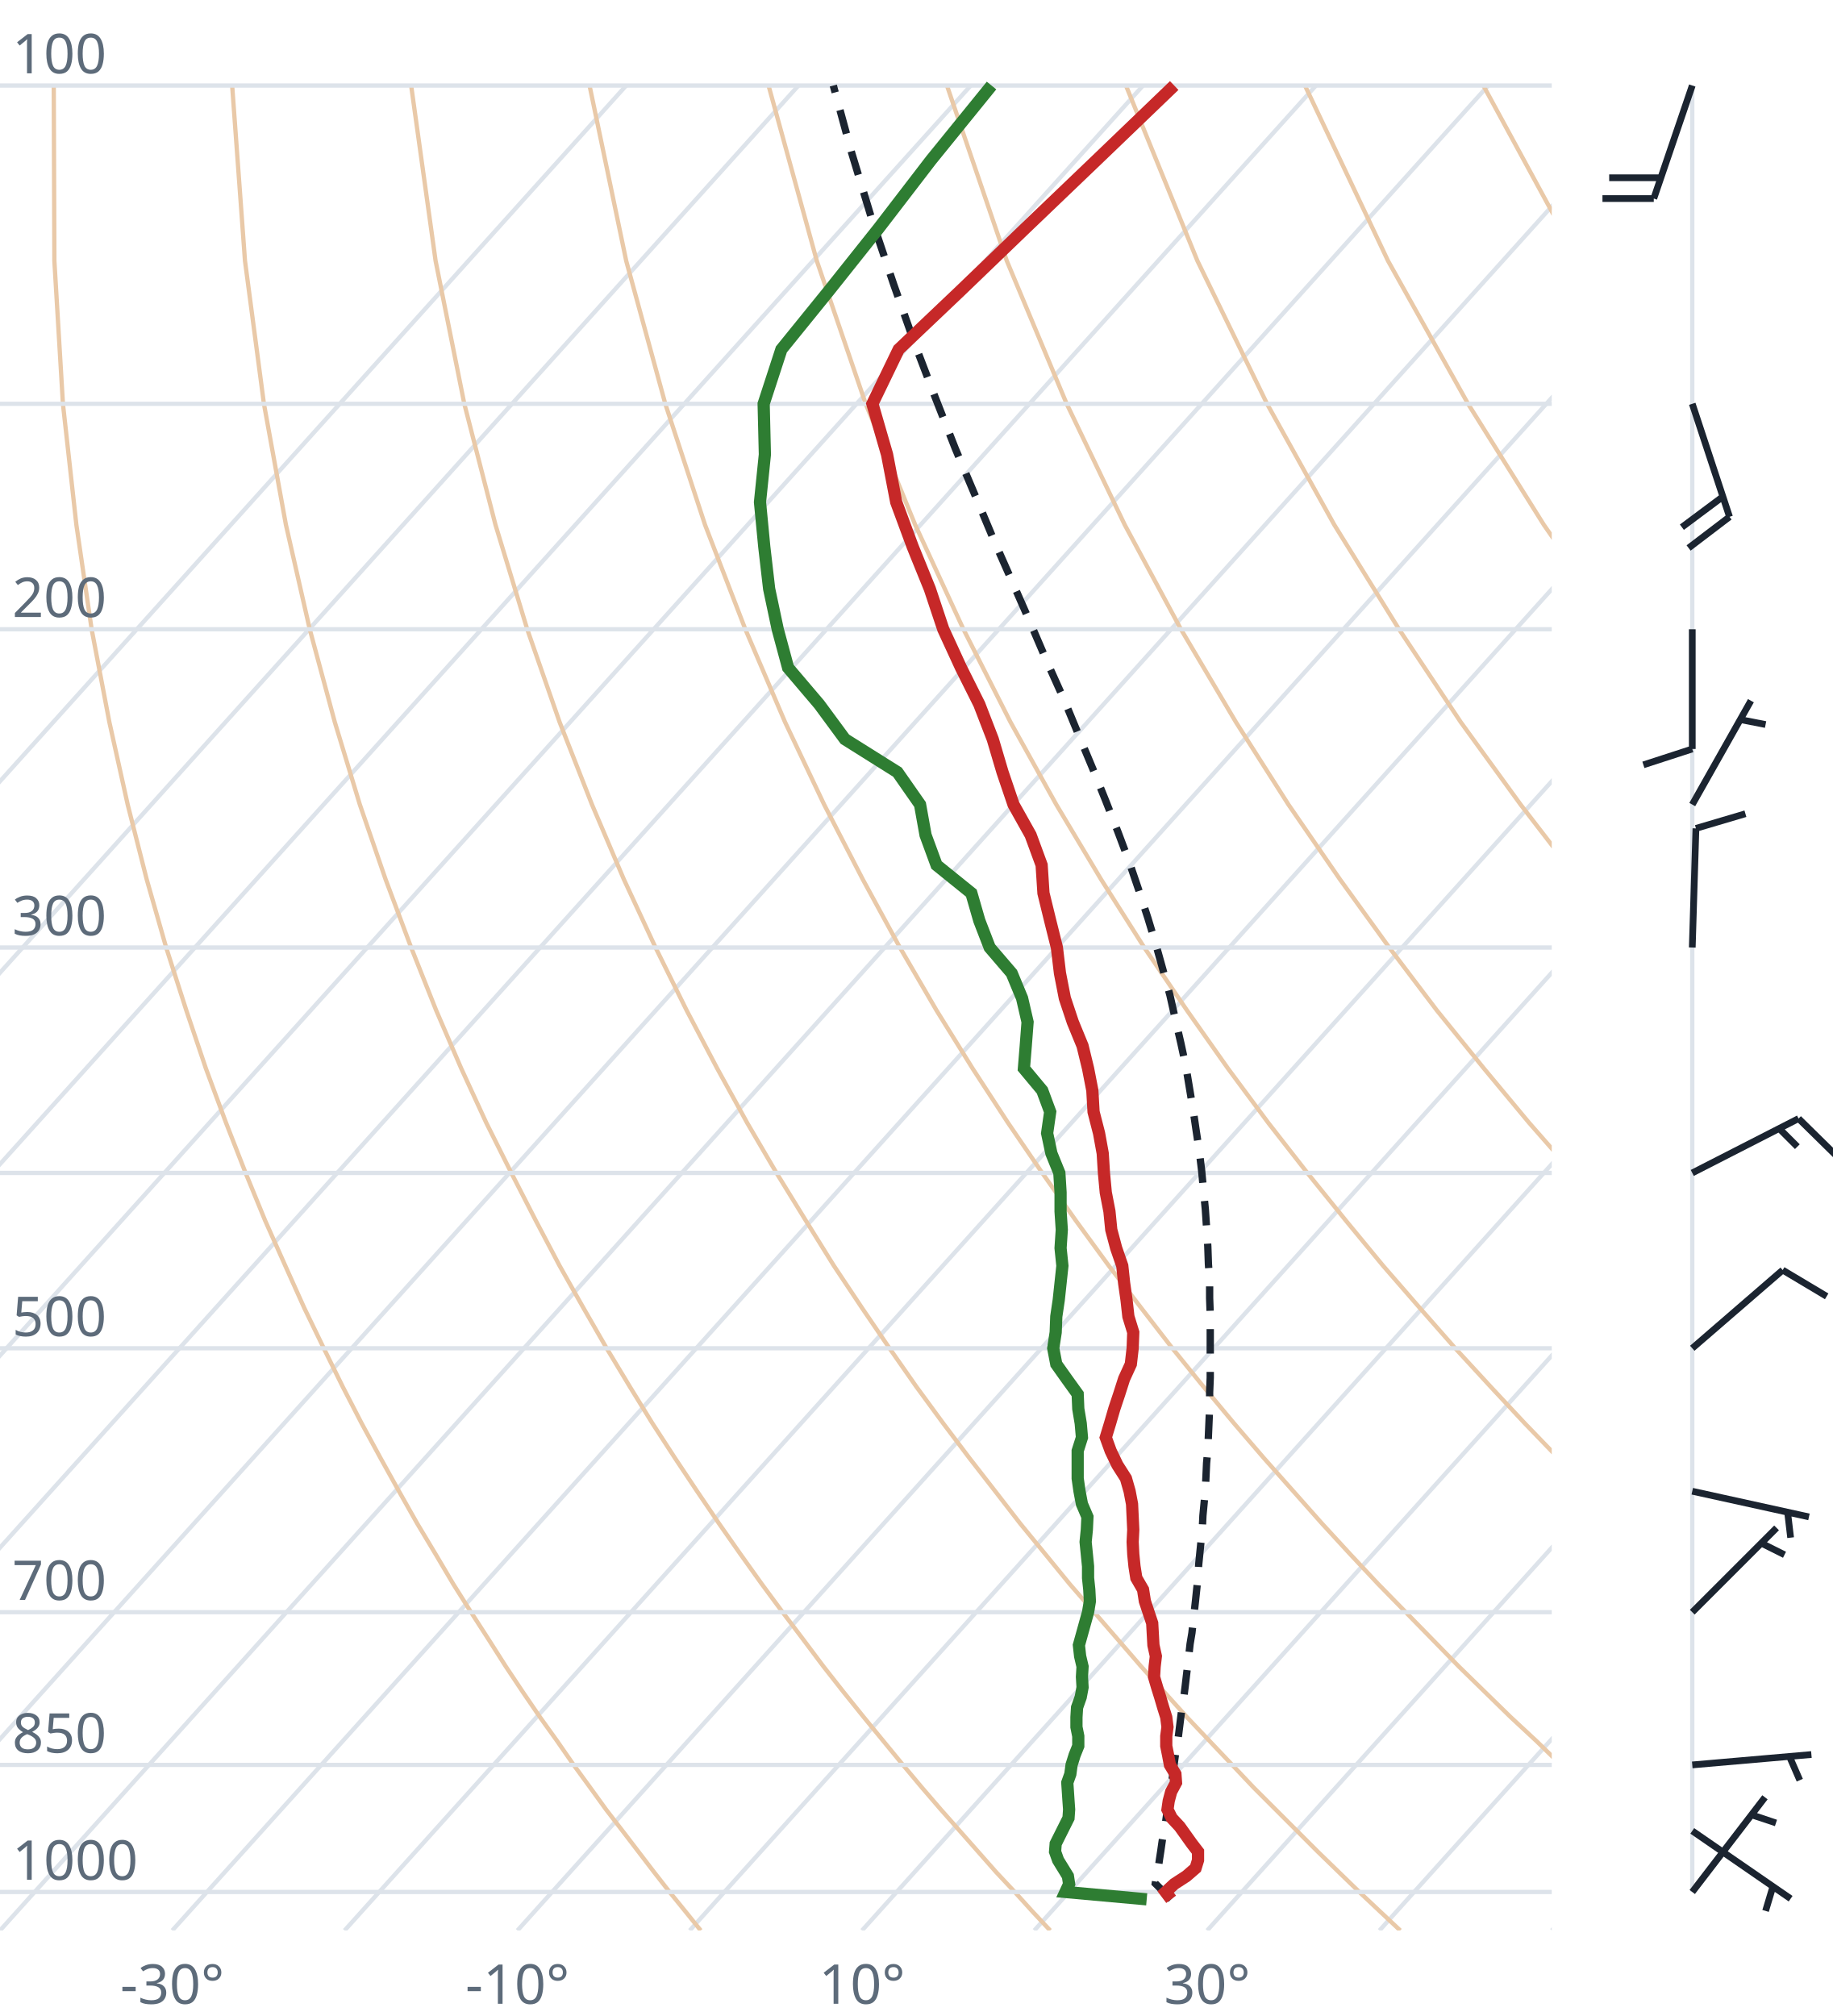
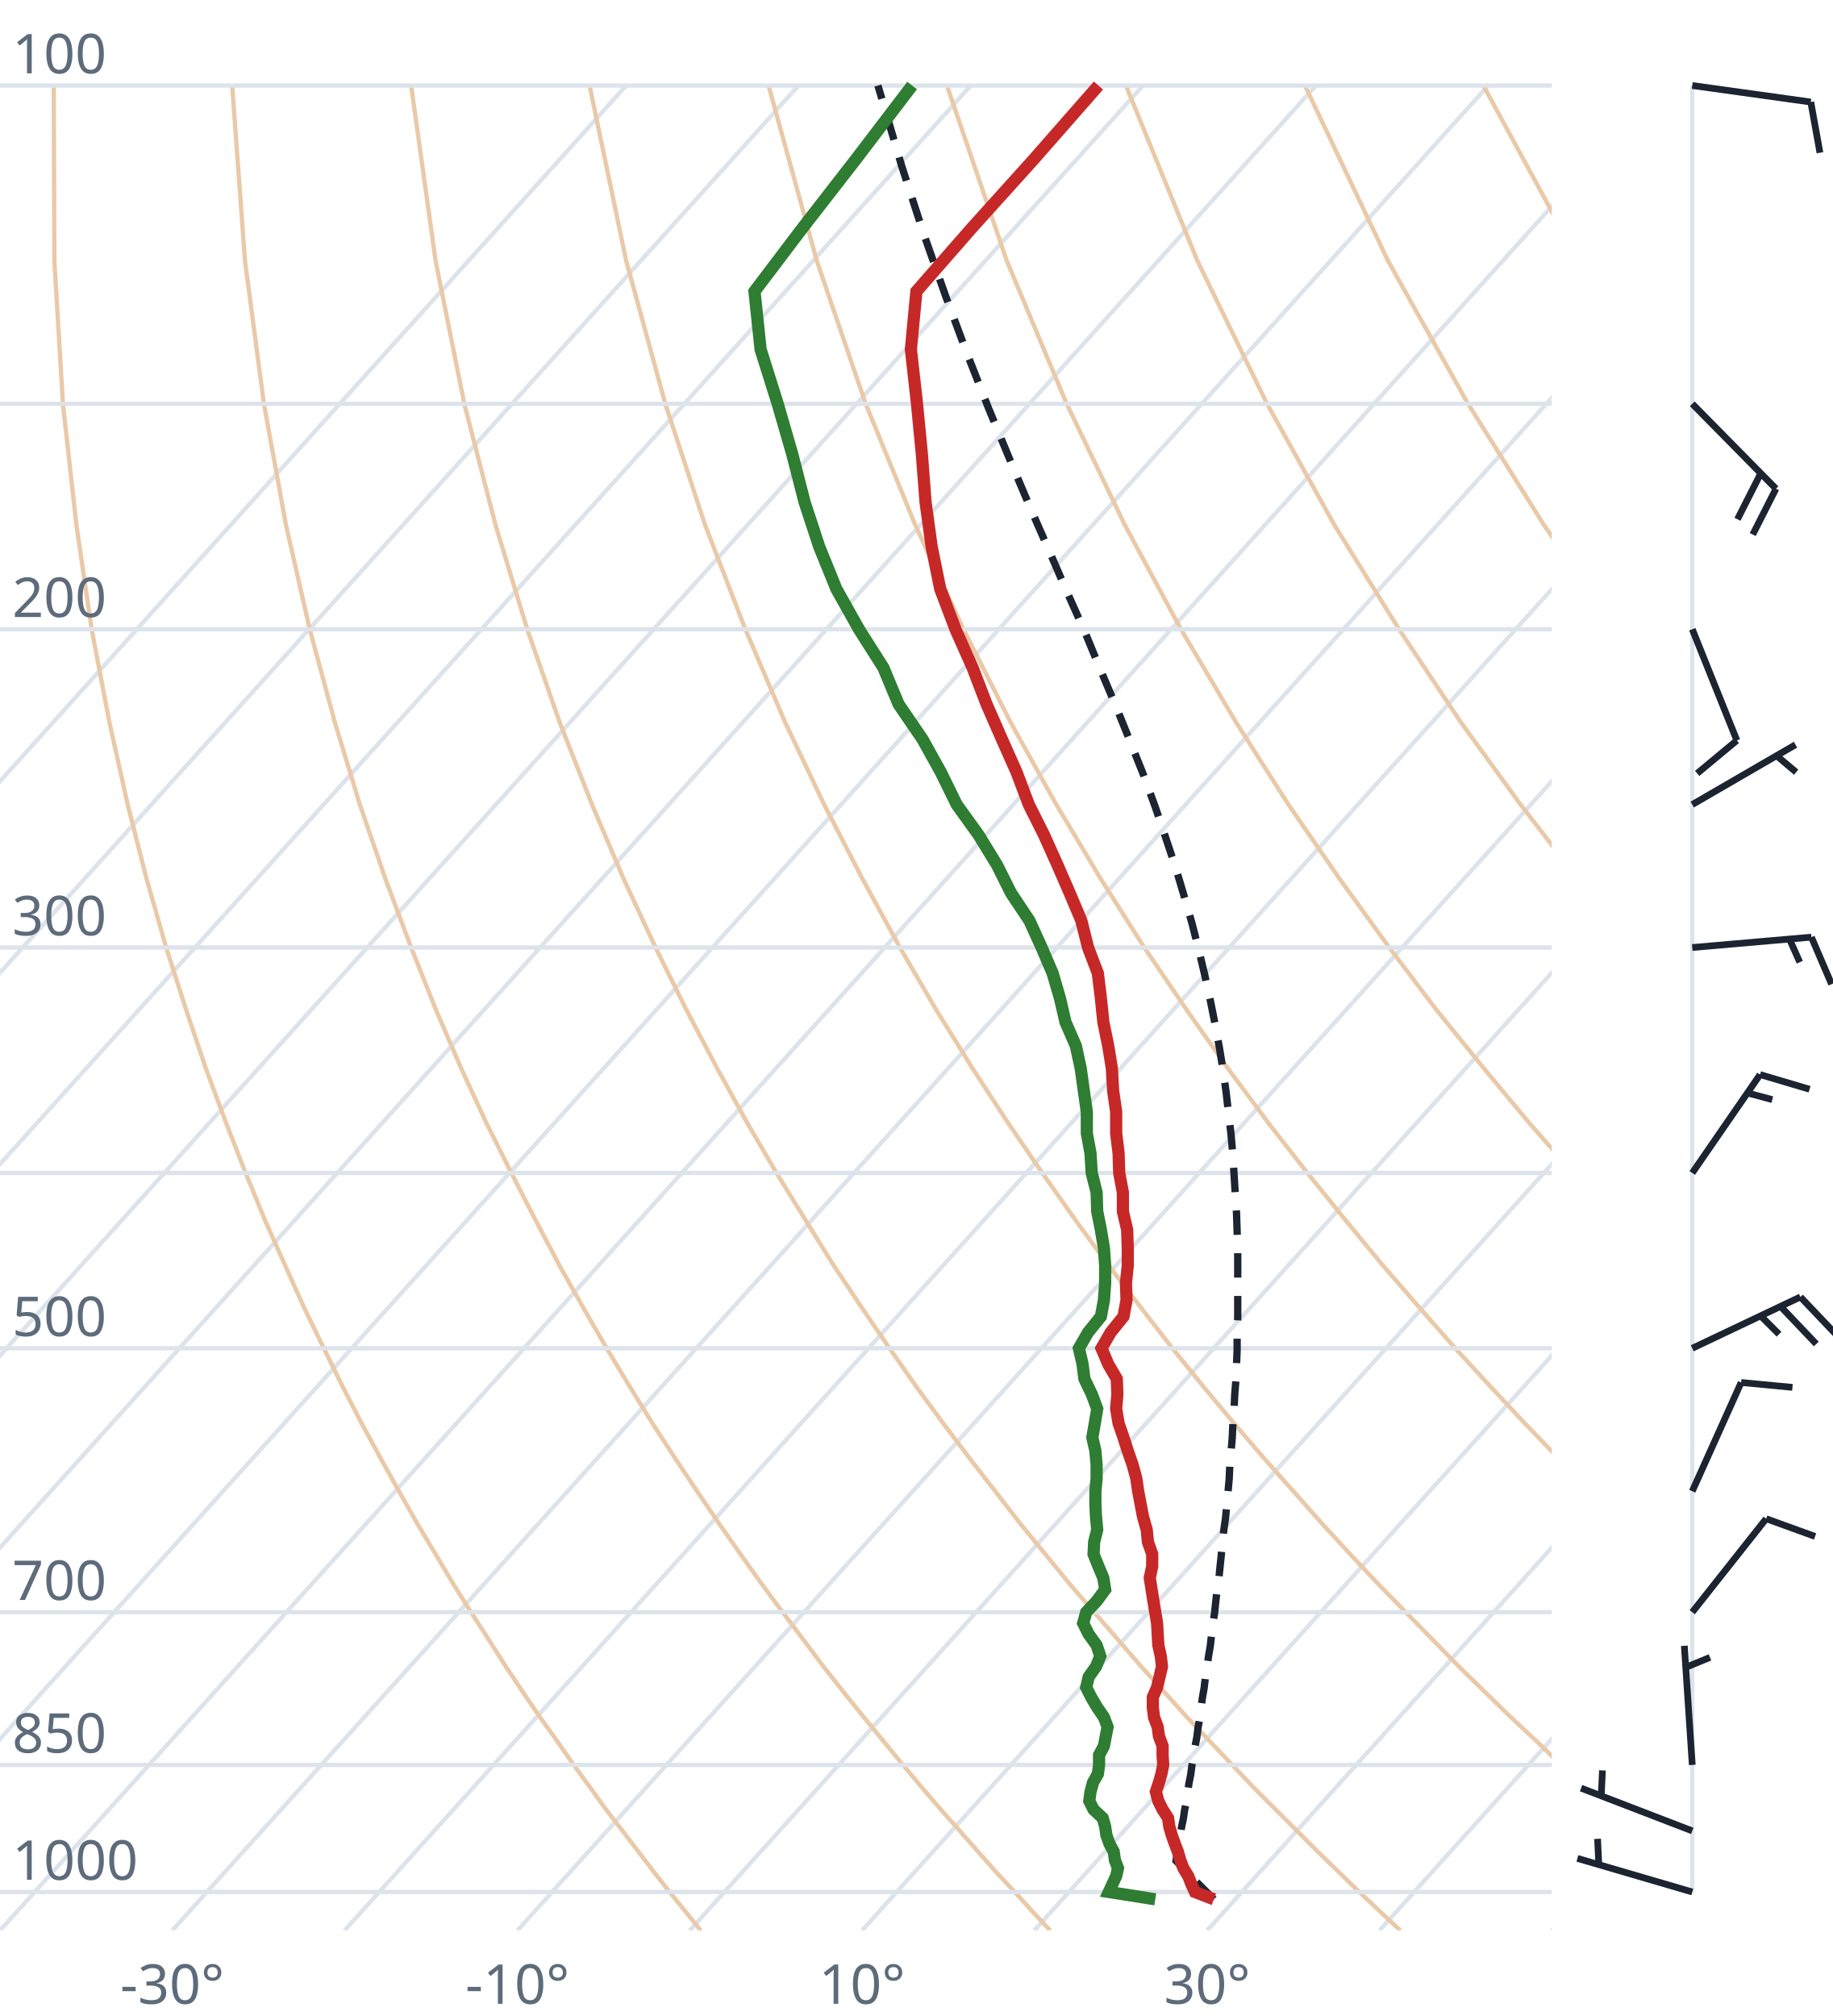
<svg xmlns="http://www.w3.org/2000/svg" viewBox="0 0 300 330" font-family="system-ui,sans-serif" font-size="9">
  <style>.g{stroke:#dde3ea;stroke-width:.7;fill:none}.ad{stroke:#e9c9a8;stroke-width:.7;fill:none}.t{stroke:#c62828;stroke-width:2;fill:none}.d{stroke:#2e7d32;stroke-width:2;fill:none}.pc{stroke:#1b2430;stroke-width:1.2;stroke-dasharray:4 3;fill:none}.barb{stroke:#1b2430;stroke-width:1.1;fill:#1b2430}text{fill:#5d6b7a}</style>
  <clipPath id="c">
    <rect x="0" y="0" width="254" height="316.0" />
  </clipPath>
  <g clip-path="url(#c)">
    <line class="g" x1="-169.3" y1="316.0" x2="102.5" y2="14.0" />
    <line class="g" x1="-141.1" y1="316.0" x2="130.7" y2="14.0" />
    <line class="g" x1="-112.9" y1="316.0" x2="158.9" y2="14.0" />
    <line class="g" x1="-84.7" y1="316.0" x2="187.1" y2="14.0" />
    <line class="g" x1="-56.4" y1="316.0" x2="215.4" y2="14.0" />
    <line class="g" x1="-28.2" y1="316.0" x2="243.6" y2="14.0" />
    <line class="g" x1="0.0" y1="316.0" x2="271.8" y2="14.0" />
    <line class="g" x1="28.2" y1="316.0" x2="300.0" y2="14.0" />
    <line class="g" x1="56.4" y1="316.0" x2="328.2" y2="14.0" />
    <line class="g" x1="84.7" y1="316.0" x2="356.5" y2="14.0" />
    <line class="g" x1="112.9" y1="316.0" x2="384.7" y2="14.0" />
    <line class="g" x1="141.1" y1="316.0" x2="412.9" y2="14.0" />
    <line class="g" x1="169.3" y1="316.0" x2="441.1" y2="14.0" />
    <line class="g" x1="197.6" y1="316.0" x2="469.4" y2="14.0" />
    <line class="g" x1="225.8" y1="316.0" x2="497.6" y2="14.0" />
    <line class="g" x1="254.0" y1="316.0" x2="525.8" y2="14.0" />
    <path class="ad" d="M114.7,316.0L112.2,312.9L109.6,309.7L107.1,306.5L104.5,303.1L101.9,299.7L99.2,296.2L96.6,292.6L93.9,288.9L91.2,285.0L88.4,281.1L85.6,277.0L82.8,272.8L80.0,268.4L77.1,263.9L74.2,259.3L71.3,254.4L68.3,249.4L65.3,244.1L62.3,238.7L59.2,233.0L56.1,227.0L53.0,220.7L49.8,214.1L46.7,207.2L43.4,199.8L40.2,192.0L37.0,183.8L33.7,174.9L30.5,165.4L27.2,155.1L24.0,143.9L20.9,131.7L17.9,118.2L15.0,103.0L12.5,85.9L10.3,66.1L8.9,42.7L8.8,14.0" />
    <path class="ad" d="M171.9,316.0L169.0,312.9L166.1,309.7L163.1,306.5L160.1,303.1L157.1,299.7L154.0,296.2L150.9,292.6L147.8,288.9L144.6,285.0L141.4,281.1L138.1,277.0L134.8,272.8L131.5,268.4L128.1,263.9L124.7,259.3L121.2,254.4L117.7,249.4L114.1,244.1L110.5,238.7L106.8,233.0L103.1,227.0L99.3,220.7L95.5,214.1L91.6,207.2L87.7,199.8L83.7,192.0L79.6,183.8L75.5,174.9L71.4,165.4L67.3,155.1L63.1,143.9L58.9,131.7L54.8,118.2L50.7,103.0L46.8,85.9L43.2,66.1L40.1,42.7L38.0,14.0" />
    <path class="ad" d="M229.2,316.0L225.9,312.9L222.5,309.7L219.2,306.5L215.7,303.1L212.3,299.7L208.8,296.2L205.2,292.6L201.7,288.9L198.0,285.0L194.3,281.1L190.6,277.0L186.8,272.8L183.0,268.4L179.1,263.9L175.1,259.3L171.1,254.4L167.0,249.4L162.9,244.1L158.7,238.7L154.4,233.0L150.0,227.0L145.6,220.7L141.1,214.1L136.5,207.2L131.9,199.8L127.1,192.0L122.3,183.8L117.4,174.9L112.4,165.4L107.3,155.1L102.1,143.9L96.9,131.7L91.6,118.2L86.3,103.0L81.1,85.9L76.0,66.1L71.3,42.7L67.3,14.0" />
    <path class="ad" d="M286.4,316.0L282.7,312.9L279.0,309.7L275.2,306.5L271.4,303.1L267.5,299.7L263.6,296.2L259.6,292.6L255.5,288.9L251.5,285.0L247.3,281.1L243.1,277.0L238.8,272.8L234.5,268.4L230.1,263.9L225.6,259.3L221.0,254.4L216.4,249.4L211.7,244.1L206.9,238.7L202.0,233.0L197.0,227.0L191.9,220.7L186.8,214.1L181.5,207.2L176.1,199.8L170.6,192.0L165.0,183.8L159.2,174.9L153.3,165.4L147.3,155.1L141.2,143.9L134.9,131.7L128.5,118.2L122.0,103.0L115.4,85.9L108.9,66.1L102.5,42.7L96.5,14.0" />
    <path class="ad" d="M343.6,316.0L339.5,312.9L335.4,309.7L331.2,306.5L327.0,303.1L322.7,299.7L318.3,296.2L313.9,292.6L309.4,288.9L304.9,285.0L300.3,281.1L295.6,277.0L290.8,272.8L286.0,268.4L281.0,263.9L276.0,259.3L270.9,254.4L265.7,249.4L260.5,244.1L255.1,238.7L249.6,233.0L244.0,227.0L238.2,220.7L232.4,214.1L226.4,207.2L220.3,199.8L214.0,192.0L207.6,183.8L201.0,174.9L194.3,165.4L187.3,155.1L180.2,143.9L172.9,131.7L165.4,118.2L157.7,103.0L149.8,85.9L141.7,66.1L133.7,42.7L125.8,14.0" />
    <path class="ad" d="M400.9,316.0L396.4,312.9L391.9,309.7L387.3,306.5L382.6,303.1L377.9,299.7L373.1,296.2L368.2,292.6L363.3,288.9L358.3,285.0L353.2,281.1L348.1,277.0L342.8,272.8L337.5,268.4L332.0,263.9L326.5,259.3L320.9,254.4L315.1,249.4L309.2,244.1L303.3,238.7L297.2,233.0L290.9,227.0L284.6,220.7L278.0,214.1L271.4,207.2L264.5,199.8L257.5,192.0L250.3,183.8L242.9,174.9L235.2,165.4L227.4,155.1L219.3,143.9L210.9,131.7L202.3,118.2L193.3,103.0L184.1,85.9L174.6,66.1L164.8,42.7L155.0,14.0" />
    <path class="ad" d="M458.1,316.0L453.2,312.9L448.3,309.7L443.3,306.5L438.2,303.1L433.1,299.7L427.9,296.2L422.6,292.6L417.2,288.9L411.7,285.0L406.2,281.1L400.5,277.0L394.8,272.8L389.0,268.4L383.0,263.9L376.9,259.3L370.8,254.4L364.5,249.4L358.0,244.1L351.5,238.7L344.8,233.0L337.9,227.0L330.9,220.7L323.7,214.1L316.3,207.2L308.7,199.8L300.9,192.0L292.9,183.8L284.7,174.9L276.2,165.4L267.4,155.1L258.3,143.9L248.9,131.7L239.1,118.2L229.0,103.0L218.4,85.9L207.4,66.1L196.0,42.7L184.3,14.0" />
    <path class="ad" d="M515.3,316.0L510.1,312.9L504.7,309.7L499.3,306.5L493.9,303.1L488.3,299.7L482.7,296.2L476.9,292.6L471.1,288.9L465.2,285.0L459.2,281.1L453.0,277.0L446.8,272.8L440.5,268.4L434.0,263.9L427.4,259.3L420.7,254.4L413.8,249.4L406.8,244.1L399.7,238.7L392.4,233.0L384.9,227.0L377.2,220.7L369.3,214.1L361.2,207.2L352.9,199.8L344.4,192.0L335.6,183.8L326.5,174.9L317.1,165.4L307.4,155.1L297.4,143.9L286.9,131.7L276.0,118.2L264.6,103.0L252.7,85.9L240.3,66.1L227.2,42.7L213.6,14.0" />
    <path class="ad" d="M572.6,316.0L566.9,312.9L561.2,309.7L555.4,306.5L549.5,303.1L543.5,299.7L537.4,296.2L531.3,292.6L525.0,288.9L518.6,285.0L512.1,281.1L505.5,277.0L498.8,272.8L491.9,268.4L485.0,263.9L477.9,259.3L470.6,254.4L463.2,249.4L455.6,244.1L447.9,238.7L439.9,233.0L431.8,227.0L423.5,220.7L415.0,214.1L406.2,207.2L397.2,199.8L387.9,192.0L378.3,183.8L368.4,174.9L358.1,165.4L347.5,155.1L336.4,143.9L324.9,131.7L312.9,118.2L300.3,103.0L287.1,85.9L273.1,66.1L258.4,42.7L242.8,14.0" />
    <path class="ad" d="M629.8,316.0L623.8,312.9L617.6,309.7L611.4,306.5L605.1,303.1L598.7,299.7L592.2,296.2L585.6,292.6L578.9,288.9L572.0,285.0L565.1,281.1L558.0,277.0L550.8,272.8L543.4,268.4L536.0,263.9L528.3,259.3L520.5,254.4L512.5,249.4L504.4,244.1L496.1,238.7L487.5,233.0L478.8,227.0L469.8,220.7L460.6,214.1L451.1,207.2L441.4,199.8L431.3,192.0L420.9,183.8L410.2,174.9L399.1,165.4L387.5,155.1L375.5,143.9L362.9,131.7L349.8,118.2L335.9,103.0L321.4,85.9L306.0,66.1L289.6,42.7L272.1,14.0" />
    <line class="g" x1="0" y1="309.7" x2="254" y2="309.7" />
    <line class="g" x1="0" y1="288.9" x2="254" y2="288.9" />
    <line class="g" x1="0" y1="263.9" x2="254" y2="263.9" />
    <line class="g" x1="0" y1="220.7" x2="254" y2="220.7" />
    <line class="g" x1="0" y1="192.0" x2="254" y2="192.0" />
    <line class="g" x1="0" y1="155.1" x2="254" y2="155.1" />
    <line class="g" x1="0" y1="103.0" x2="254" y2="103.0" />
    <line class="g" x1="0" y1="66.1" x2="254" y2="66.1" />
    <line class="g" x1="0" y1="14.0" x2="254" y2="14.0" />
-     <path class="pc" d="M191.7,310.9L190.4,309.6L189.2,308.4L189.1,308.3L189.3,307.0L189.6,305.7L189.8,304.3L190.0,303.0L190.2,301.6L190.4,300.3L190.7,298.9L190.9,297.5L191.1,296.0L191.3,294.6L191.6,293.2L191.8,291.7L192.0,290.2L192.2,288.7L192.4,287.2L192.7,285.6L192.9,284.1L193.1,282.5L193.3,280.9L193.5,279.3L193.8,277.6L194.0,276.0L194.2,274.3L194.4,272.6L194.6,270.9L194.8,269.1L195.1,267.3L195.3,265.5L195.5,263.7L195.7,261.9L195.9,260.0L196.1,258.1L196.2,256.2L196.4,254.2L196.6,252.2L196.8,250.2L196.9,248.1L197.1,246.0L197.3,243.9L197.4,241.7L197.5,239.5L197.7,237.3L197.8,235.0L197.9,232.7L198.0,230.3L198.0,227.9L198.1,225.5L198.1,223.0L198.1,220.4L198.1,217.8L198.1,215.2L198.0,212.5L198.0,209.7L197.8,206.9L197.7,204.0L197.5,201.0L197.3,198.0L197.0,194.9L196.7,191.7L196.3,188.4L195.8,185.1L195.3,181.7L194.7,178.1L194.1,174.5L193.3,170.8L192.4,166.9L191.5,162.9L190.4,158.9L189.2,154.6L187.9,150.3L186.4,145.7L184.8,141.0L183.0,136.2L181.0,131.1L178.9,125.9L176.6,120.4L174.2,114.6L171.5,108.6L168.8,102.3L165.9,95.7L162.8,88.7L159.7,81.3L156.4,73.5L153.1,65.1L149.7,56.2L146.3,46.6L142.8,36.2L139.4,25.0L136.4,14.0" />
-     <path class="t" d="M191.7,310.9L190.8,309.7L192.2,308.4L194.2,307.1L195.7,305.8L196.1,304.5L196.1,303.1L195.1,301.8L194.1,300.4L193.1,299.0L191.8,297.6L191.1,296.2L191.3,294.8L191.7,293.3L192.5,291.8L192.4,290.4L191.5,288.9L191.2,287.3L190.9,285.8L190.9,284.2L191.1,282.7L190.9,281.1L190.4,279.5L189.9,277.8L189.4,276.2L188.9,274.5L189.0,272.8L189.2,271.1L188.8,269.3L188.7,267.5L188.6,265.7L188.0,263.9L187.4,262.1L187.1,260.2L186.0,258.3L185.7,256.4L185.5,254.4L185.4,252.4L185.5,250.4L185.4,248.3L185.3,246.2L184.9,244.1L184.3,242.0L182.9,239.8L181.8,237.5L181.0,235.3L181.7,233.0L182.4,230.6L183.2,228.2L184.0,225.7L185.1,223.3L185.4,220.7L185.5,218.1L184.7,215.5L184.4,212.8L184.0,210.0L183.7,207.2L182.7,204.3L181.9,201.3L181.6,198.3L181.0,195.2L180.7,192.0L180.5,188.8L179.9,185.5L179.0,182.0L178.8,178.5L178.1,174.9L177.2,171.2L175.6,167.3L174.3,163.4L173.5,159.3L173.0,155.1L171.9,150.7L170.8,146.2L170.5,141.6L168.7,136.7L165.9,131.7L164.1,126.4L162.5,121.0L160.3,115.3L157.3,109.3L154.4,103.0L152.2,96.4L149.4,89.5L146.7,82.2L145.2,74.4L142.8,66.1L147.1,57.2L157.1,47.7L167.8,37.4L179.5,26.2L192.2,14.0" />
-     <path class="d" d="M187.7,310.9L174.4,309.7L175.0,308.4L174.8,307.1L174.0,305.8L173.2,304.5L172.7,303.1L172.8,301.8L173.5,300.4L174.2,299.0L174.9,297.6L175.0,296.2L174.9,294.8L174.8,293.3L174.7,291.8L175.2,290.4L175.4,288.9L175.9,287.3L176.5,285.8L176.5,284.2L176.2,282.7L176.2,281.1L176.3,279.5L176.9,277.8L177.2,276.2L177.1,274.5L177.2,272.8L176.8,271.1L176.6,269.3L177.1,267.5L177.6,265.7L178.1,263.9L178.4,262.1L178.3,260.2L178.1,258.3L178.1,256.4L177.9,254.4L177.7,252.4L177.9,250.4L178.0,248.3L177.1,246.2L176.7,244.1L176.4,242.0L176.4,239.8L176.4,237.5L177.1,235.3L176.9,233.0L176.5,230.6L176.4,228.2L174.6,225.7L172.9,223.3L172.4,220.7L172.8,218.1L172.9,215.5L173.3,212.8L173.6,210.0L173.9,207.2L173.6,204.3L173.8,201.3L173.6,198.3L173.6,195.2L173.4,192.0L172.1,188.8L171.4,185.5L171.9,182.0L170.6,178.5L167.6,174.9L167.9,171.2L168.2,167.3L167.3,163.4L165.6,159.3L162.0,155.1L160.3,150.7L159.0,146.2L153.3,141.6L151.5,136.7L150.6,131.7L146.9,126.4L138.3,121.0L134.1,115.3L129.0,109.3L127.3,103.0L125.9,96.4L125.1,89.5L124.4,82.2L125.2,74.4L125.0,66.1L127.9,57.2L135.6,47.7L143.8,37.4L152.4,26.2L162.3,14.0" />
+     <path class="pc" d="M198.7,310.9L197.5,309.7L196.2,308.4L194.9,307.1L193.6,305.7L192.5,304.6L192.7,303.3L193.0,301.9L193.2,300.5L193.4,299.1L193.7,297.7L193.9,296.3L194.2,294.9L194.4,293.4L194.6,292.0L194.9,290.5L195.1,289.0L195.4,287.5L195.6,285.9L195.9,284.4L196.1,282.8L196.4,281.2L196.6,279.6L196.8,278.0L197.1,276.3L197.3,274.6L197.6,272.9L197.8,271.2L198.1,269.5L198.3,267.7L198.5,265.9L198.8,264.1L199.0,262.2L199.2,260.4L199.5,258.5L199.7,256.5L199.9,254.6L200.1,252.6L200.3,250.6L200.6,248.5L200.8,246.4L201.0,244.3L201.2,242.1L201.3,239.9L201.5,237.7L201.7,235.4L201.8,233.1L202.0,230.8L202.1,228.4L202.3,225.9L202.4,223.5L202.5,220.9L202.5,218.3L202.6,215.7L202.6,213.0L202.6,210.2L202.6,207.4L202.6,204.5L202.5,201.6L202.4,198.6L202.2,195.5L202.0,192.3L201.8,189.1L201.5,185.7L201.1,182.3L200.7,178.8L200.2,175.2L199.6,171.5L198.9,167.7L198.1,163.7L197.2,159.6L196.2,155.4L195.1,151.1L193.8,146.6L192.4,141.9L190.8,137.1L189.1,132.1L187.2,126.9L185.0,121.4L182.7,115.7L180.2,109.8L177.6,103.5L174.7,97.0L171.7,90.1L168.5,82.8L165.2,75.0L161.8,66.8L158.3,57.9L154.8,48.5L151.2,38.3L147.6,27.2L144.0,15.0L143.7,14.0" />
+     <path class="t" d="M198.7,310.9L195.6,309.7L195.0,308.4L194.5,307.1L193.7,305.8L193.2,304.5L192.8,303.1L192.3,301.8L191.8,300.4L191.4,299.0L191.2,297.6L190.3,296.2L189.6,294.8L189.2,293.3L189.7,291.8L190.1,290.4L190.4,288.9L190.3,287.3L190.3,285.8L189.7,284.2L189.5,282.7L188.9,281.1L188.7,279.5L188.7,277.8L189.4,276.2L189.8,274.5L190.2,272.8L190.0,271.1L189.6,269.3L189.5,267.5L189.4,265.7L189.1,263.9L188.8,262.1L188.5,260.2L188.2,258.3L188.6,256.4L188.6,254.4L187.9,252.4L187.7,250.4L187.1,248.3L186.7,246.2L186.3,244.1L186.0,242.0L185.4,239.8L184.6,237.5L183.9,235.3L183.1,233.0L182.7,230.6L182.9,228.2L182.8,225.7L181.4,223.3L180.3,220.7L181.8,218.1L183.9,215.5L184.4,212.8L184.3,210.0L184.6,207.2L184.6,204.3L184.5,201.3L183.8,198.3L183.8,195.2L183.2,192.0L183.1,188.8L182.7,185.5L182.7,182.0L182.2,178.5L182.0,174.9L181.4,171.2L180.6,167.3L180.2,163.4L179.7,159.3L178.1,155.1L177.0,150.7L175.1,146.2L173.1,141.6L170.9,136.7L168.4,131.7L166.4,126.4L164.0,121.0L161.5,115.3L159.2,109.3L156.4,103.0L153.9,96.4L152.5,89.5L151.5,82.2L150.9,74.4L150.1,66.1L149.1,57.2L150.0,47.7L159.0,37.4L169.1,26.2L179.8,14.0" />
+     <path class="d" d="M189.1,310.9L181.5,309.7L182.1,308.4L182.7,307.1L183.0,305.8L182.5,304.5L182.3,303.1L181.6,301.8L181.1,300.4L180.9,299.0L180.5,297.6L179.0,296.2L178.3,294.8L178.5,293.3L178.9,291.8L179.7,290.4L179.9,288.9L179.9,287.3L180.7,285.8L181.0,284.2L181.3,282.7L180.7,281.1L179.6,279.5L178.6,277.8L177.8,276.2L178.2,274.5L179.4,272.8L180.1,271.1L179.5,269.3L178.2,267.5L177.3,265.7L177.8,263.9L179.5,262.1L180.9,260.2L180.6,258.3L179.8,256.4L179.0,254.4L179.1,252.4L179.6,250.4L179.4,248.3L179.3,246.2L179.3,244.1L179.5,242.0L179.5,239.8L179.3,237.5L178.8,235.3L179.2,233.0L179.6,230.6L178.7,228.2L177.5,225.7L177.2,223.3L176.6,220.7L178.1,218.1L180.2,215.5L180.7,212.8L180.9,210.0L180.9,207.2L180.7,204.3L180.2,201.3L179.6,198.3L179.5,195.2L178.7,192.0L178.5,188.8L177.9,185.5L177.9,182.0L177.4,178.5L176.9,174.9L176.1,171.2L174.4,167.3L173.5,163.4L172.3,159.3L170.5,155.1L168.5,150.7L165.5,146.2L163.2,141.6L160.2,136.7L156.6,131.7L154.0,126.4L151.0,121.0L147.1,115.3L144.6,109.3L140.6,103.0L136.9,96.4L134.1,89.5L131.7,82.2L129.7,74.4L127.3,66.1L124.5,57.2L123.5,47.7L131.3,37.4L140.0,26.2L149.3,14.0" />
  </g>
  <text x="2" y="307.7">1000</text>
  <text x="2" y="286.9">850</text>
  <text x="2" y="261.9">700</text>
  <text x="2" y="218.7">500</text>
  <text x="2" y="153.1">300</text>
  <text x="2" y="101.0">200</text>
  <text x="2" y="12.0">100</text>
  <text x="28.2" y="328" text-anchor="middle">-30°</text>
  <text x="84.7" y="328" text-anchor="middle">-10°</text>
  <text x="141.1" y="328" text-anchor="middle">10°</text>
  <text x="197.6" y="328" text-anchor="middle">30°</text>
  <line class="g" x1="277.0" y1="309.7" x2="277.0" y2="14.0" />
-   <path class="barb" d="M277.0,309.7L288.9,294.2M286.8,297.1L290.7,298.4" />
-   <path class="barb" d="M277.0,299.7L293.1,310.8M290.2,308.8L289.0,312.8" />
-   <path class="barb" d="M277.0,288.9L296.5,287.2M292.9,287.5L294.6,291.4" />
-   <path class="barb" d="M277.0,263.9L290.8,250.1M288.3,252.6L292.1,254.5" />
-   <path class="barb" d="M277.0,244.1L296.1,248.3M292.6,247.5L293.1,251.7" />
-   <path class="barb" d="M277.0,220.7L291.8,207.9M291.8,207.9L299.0,212.2" />
-   <path class="barb" d="M277.0,192.0L294.4,183.1M294.4,183.1L300.4,189.0M291.2,184.7L294.2,187.7" />
-   <path class="barb" d="M277.0,155.1L277.6,135.6M277.6,135.6L285.7,133.2" />
-   <path class="barb" d="M277.0,131.7L286.6,114.7M284.9,117.8L289.0,118.6" />
-   <path class="barb" d="M277.0,103.0L277.0,122.6M277.0,122.6L269.0,125.2" />
-   <path class="barb" d="M277.0,66.1L283.1,84.6M283.1,84.6L276.4,89.7M282.0,81.3L275.3,86.3" />
-   <path class="barb" d="M277.0,14.0L270.7,32.5M270.7,32.5L262.3,32.5M271.8,29.1L263.4,29.1" />
+   <path class="barb" d="M277.0,309.7L258.2,304.2M261.7,305.2L261.5,301.0" />
+   <path class="barb" d="M277.0,299.7L258.8,292.7M262.1,294.0L262.3,289.8" />
+   <path class="barb" d="M277.0,288.9L275.7,269.4M276.0,272.9L279.9,271.3" />
+   <path class="barb" d="M277.0,263.9L289.1,248.6M289.1,248.6L297.1,251.5" />
+   <path class="barb" d="M277.0,244.1L285.0,226.3M285.0,226.3L293.4,227.1" />
+   <path class="barb" d="M277.0,220.7L294.7,212.3M294.7,212.3L300.5,218.4M291.5,213.9L297.3,220.0M288.2,215.4L291.2,218.4" />
+   <path class="barb" d="M277.0,192.0L288.1,175.9M288.1,175.9L296.2,178.3M286.0,178.9L290.1,180.0" />
+   <path class="barb" d="M277.0,155.1L296.5,153.4M296.5,153.4L299.8,161.1M292.9,153.7L294.6,157.5" />
+   <path class="barb" d="M277.0,131.7L293.9,121.9M290.8,123.7L294.0,126.4" />
+   <path class="barb" d="M277.0,103.0L284.3,121.2M284.3,121.2L277.8,126.6" />
+   <path class="barb" d="M277.0,66.1L290.7,80.0M290.7,80.0L286.9,87.5M288.2,77.5L284.4,85.0" />
+   <path class="barb" d="M277.0,14.0L296.4,16.7M296.4,16.7L297.9,25.0" />
</svg>
